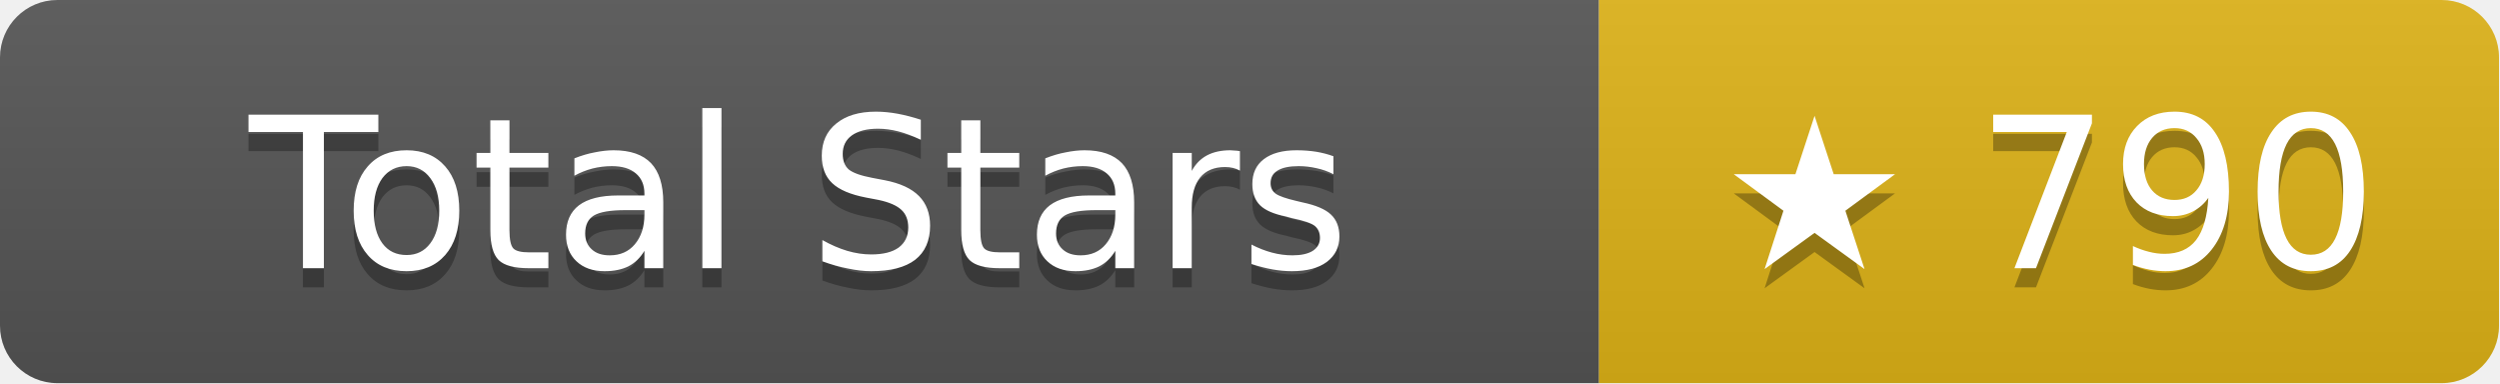
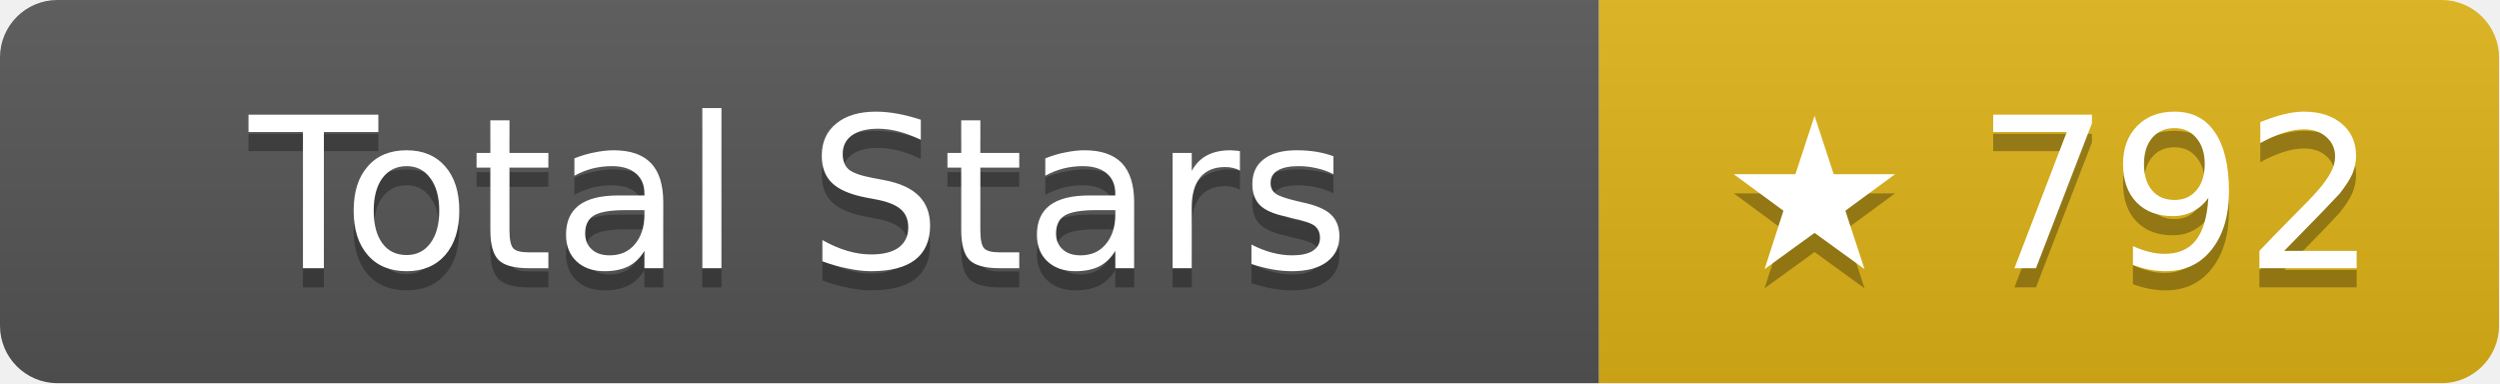
- <svg xmlns="http://www.w3.org/2000/svg" width="130.5" height="20" role="img" aria-label="Total Stars: ★ 790">
+ <svg xmlns="http://www.w3.org/2000/svg" width="130.5" height="20" role="img" aria-label="Total Stars: ★ 792">
  <linearGradient id="s" x2="0" y2="100%">
    <stop offset="0" stop-color="#bbb" stop-opacity=".1" />
    <stop offset="1" stop-opacity=".1" />
  </linearGradient>
  <clipPath id="r">
    <rect width="130.5" height="20" rx="3" fill="#fff" />
  </clipPath>
  <g clip-path="url(#r)">
    <rect width="83.5" height="20" fill="#555" />
    <rect x="83.5" width="47" height="20" fill="#dfb317" />
    <rect width="130.5" height="20" fill="url(#s)" />
  </g>
  <g fill="#fff" text-anchor="middle" font-family="Verdana,Geneva,DejaVu Sans,sans-serif" text-rendering="geometricPrecision" font-size="11">
    <text aria-hidden="true" x="41.75" y="15" fill="#010101" fill-opacity=".3">Total Stars</text>
    <text x="41.75" y="14">Total Stars</text>
-     <text aria-hidden="true" x="107" y="15" fill="#010101" fill-opacity=".3">★ 790</text>
-     <text x="107" y="14">★ 790</text>
+     <text aria-hidden="true" x="107" y="15" fill="#010101" fill-opacity=".3">★ 792</text>
+     <text x="107" y="14">★ 792</text>
  </g>
</svg>
